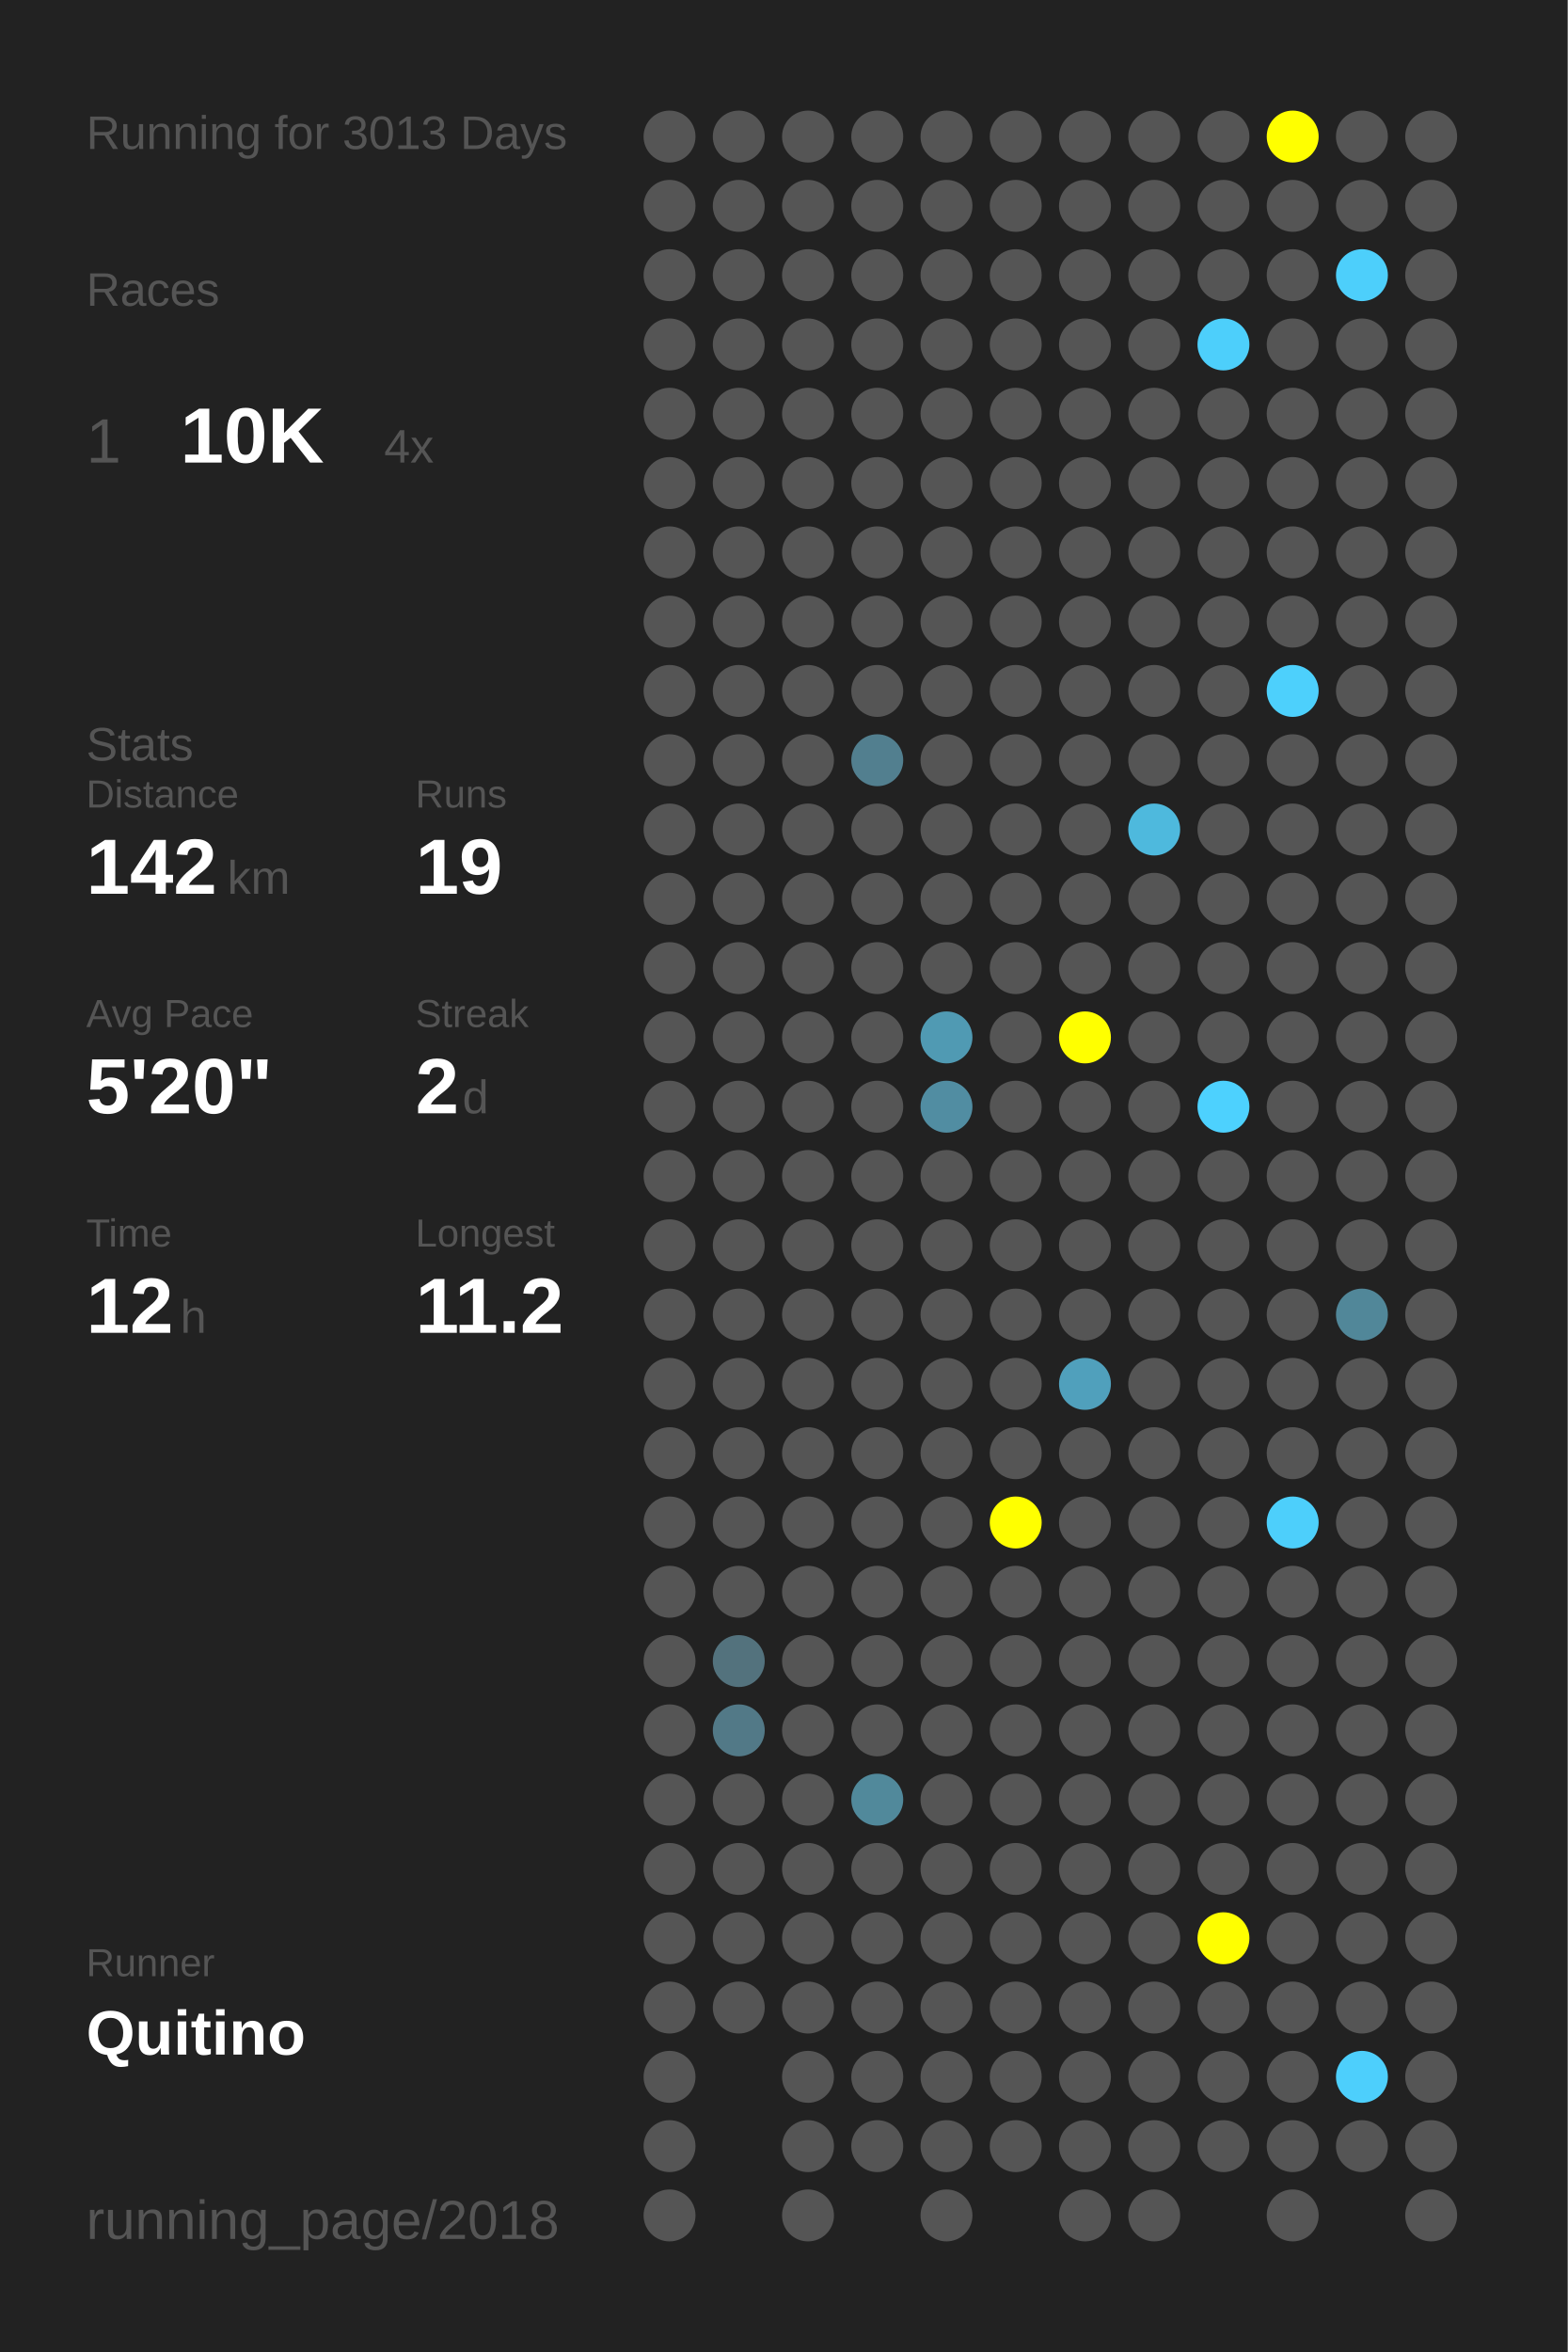
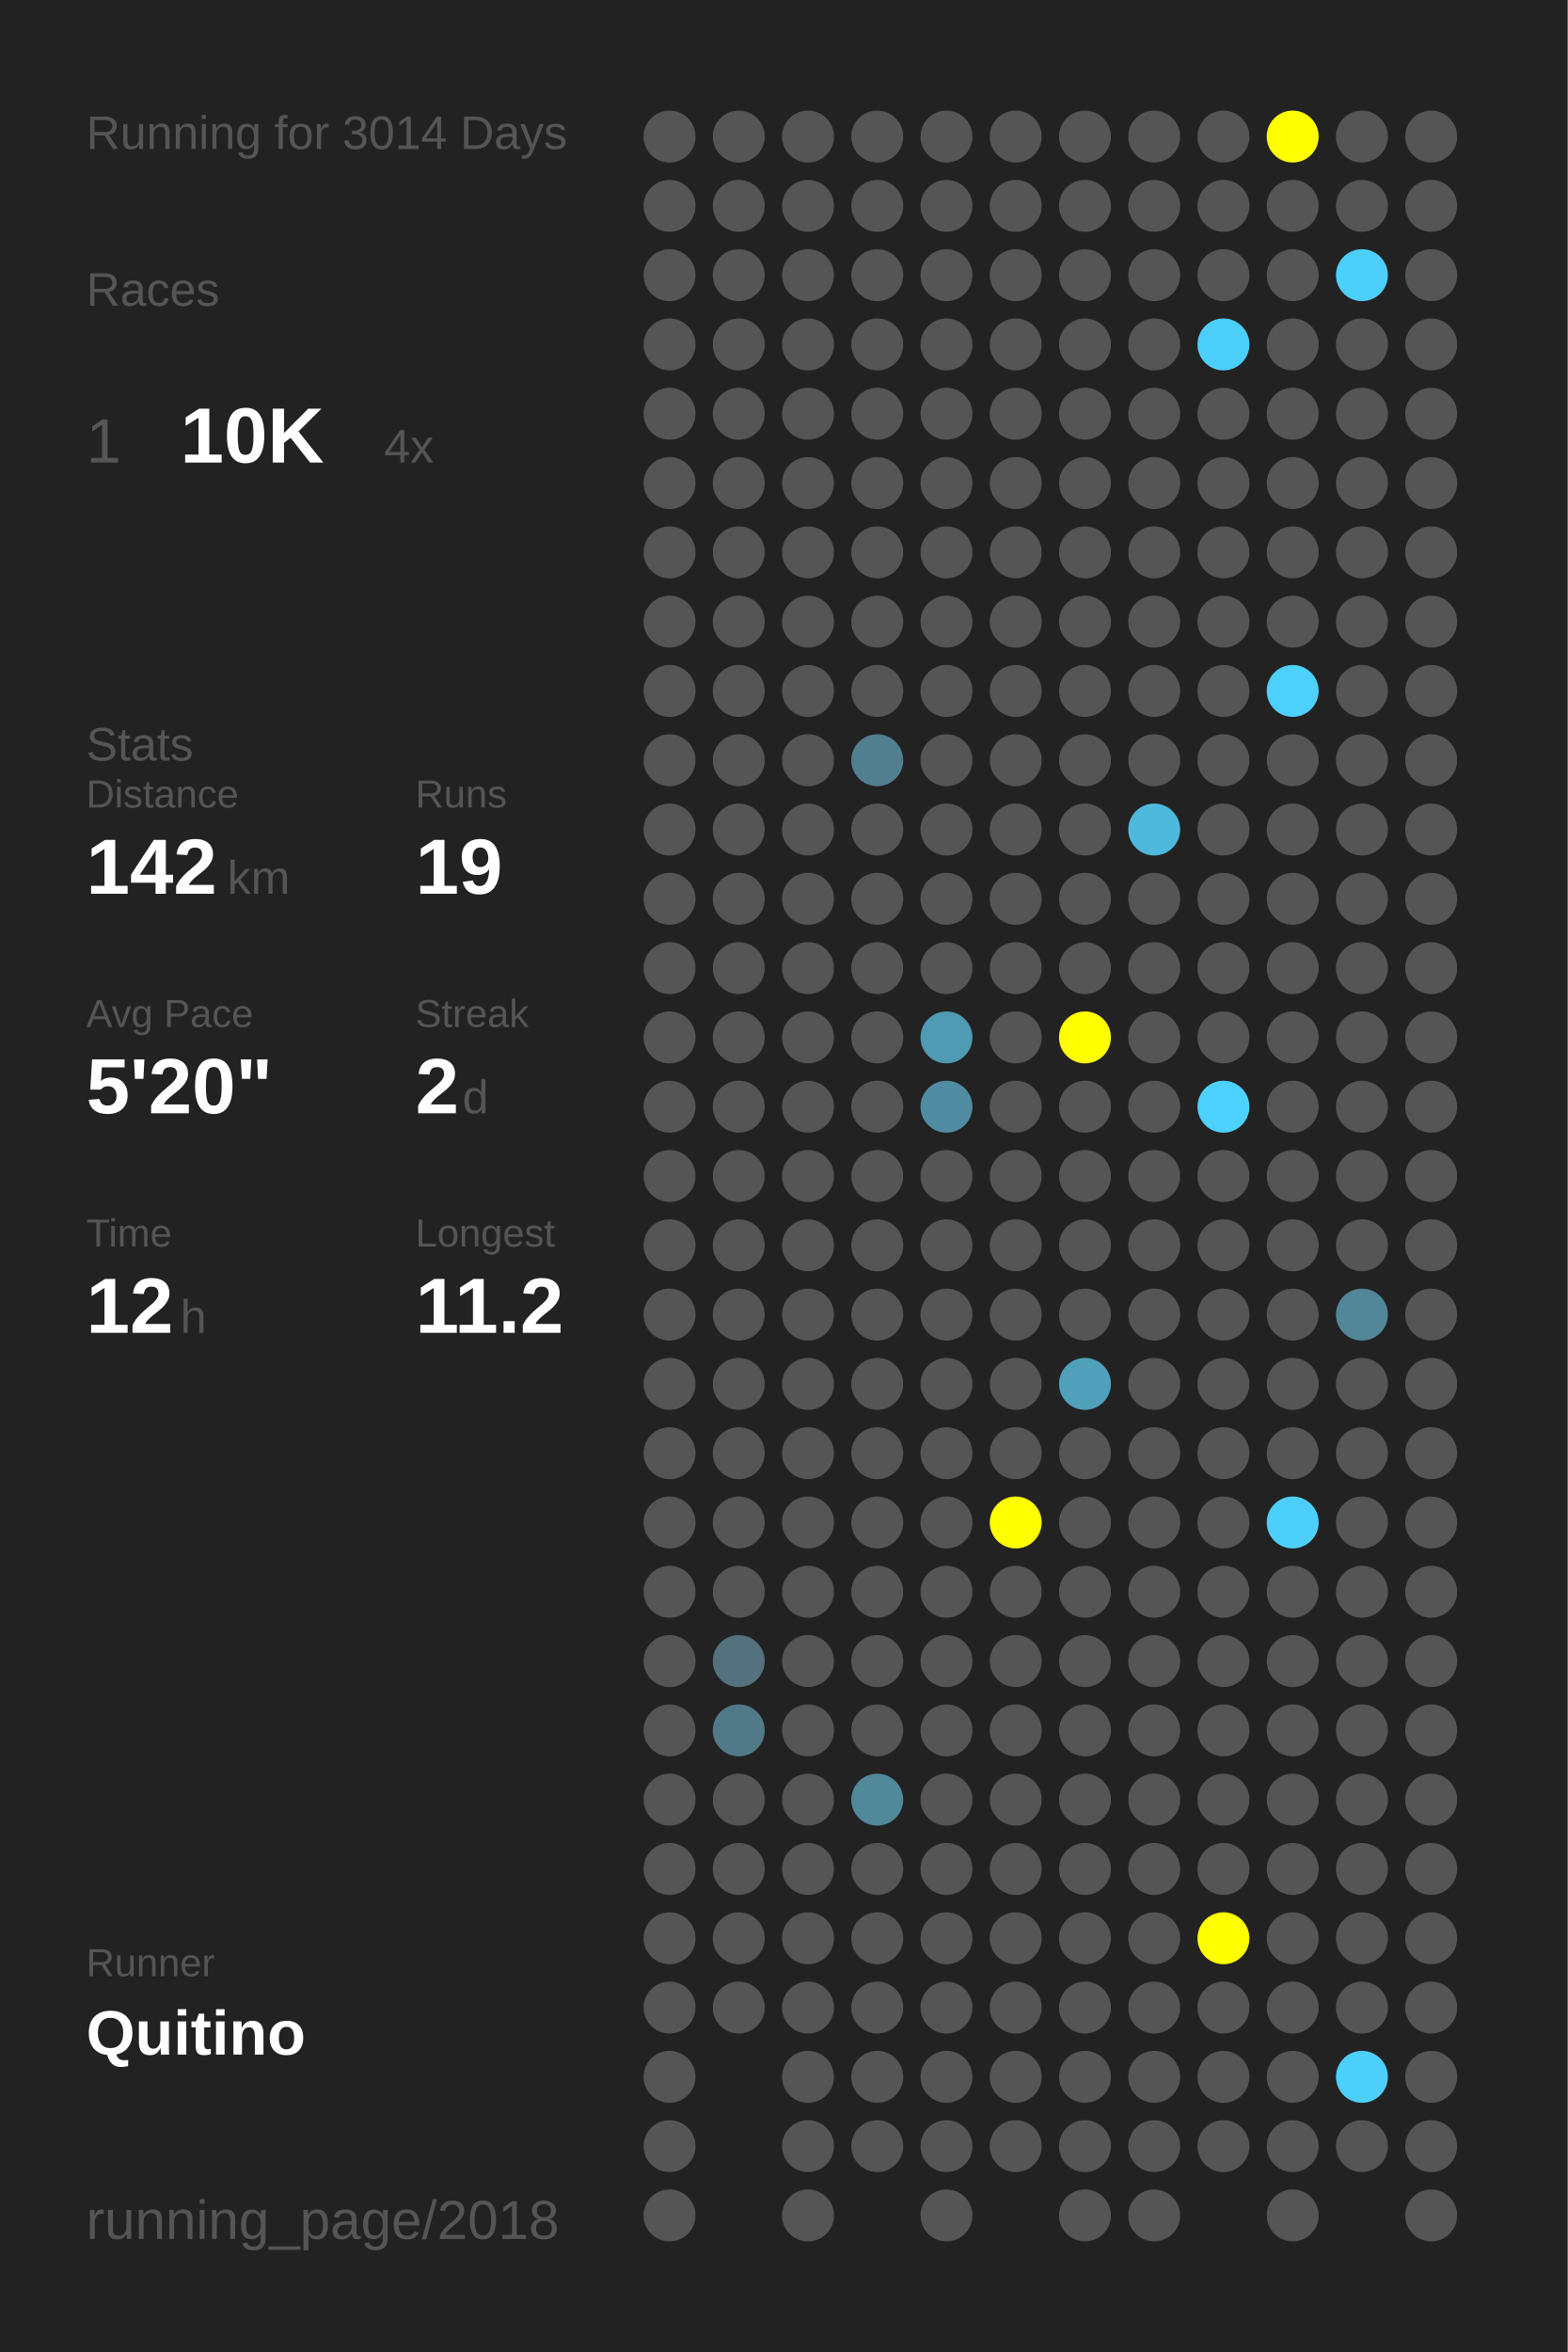
<svg xmlns="http://www.w3.org/2000/svg" baseProfile="full" height="300mm" version="1.1" viewBox="0,0,200,300" width="200mm">
  <defs />
  <rect fill="#222222" height="300" width="200" x="0" y="0" />
-   <text fill="#555555" style="font-size:6px; font-family:Arial;" x="11" y="19">Running for 3013 Days</text>
+   <text fill="#555555" style="font-size:6px; font-family:Arial;" x="11" y="19">Running for 3014 Days</text>
  <text fill="#555555" style="font-size:6px; font-family:Arial;" x="11" y="39">Races</text>
  <text fill="#555555" style="font-size:8px; font-family:Arial;" x="11" y="59">1</text>
  <text fill="#FFFFFF" style="font-size:10px; font-family:Arial; font-weight:bold;" x="23" y="59">10K</text>
  <text fill="#555555" style="font-size:6px; font-family:Arial;" x="49" y="59">4x</text>
  <text fill="#555555" style="font-size:6px; font-family:Arial;" x="11" y="97">Stats</text>
  <text fill="#555555" style="font-size:5px; font-family:Arial;" x="11" y="103">Distance</text>
  <text fill="#FFFFFF" style="font-size:10px; font-family:Arial; font-weight:bold;" x="11" y="114">142</text>
  <text fill="#555555" style="font-size:6px; font-family:Arial;" x="29" y="114">km</text>
  <text fill="#555555" style="font-size:5px; font-family:Arial;" x="53" y="103">Runs</text>
  <text fill="#FFFFFF" style="font-size:10px; font-family:Arial; font-weight:bold;" x="53" y="114">19</text>
  <text fill="#555555" style="font-size:5px; font-family:Arial;" x="11" y="131">Avg Pace</text>
  <text fill="#FFFFFF" style="font-size:10px; font-family:Arial; font-weight:bold;" x="11" y="142">5'20"</text>
  <text fill="#555555" style="font-size:5px; font-family:Arial;" x="53" y="131">Streak</text>
  <text fill="#FFFFFF" style="font-size:10px; font-family:Arial; font-weight:bold;" x="53" y="142">2</text>
  <text fill="#555555" style="font-size:6px; font-family:Arial;" x="59" y="142">d</text>
  <text fill="#555555" style="font-size:5px; font-family:Arial;" x="11" y="159">Time</text>
  <text fill="#FFFFFF" style="font-size:10px; font-family:Arial; font-weight:bold;" x="11" y="170">12</text>
  <text fill="#555555" style="font-size:6px; font-family:Arial;" x="23" y="170">h</text>
  <text fill="#555555" style="font-size:5px; font-family:Arial;" x="53" y="159">Longest</text>
  <text fill="#FFFFFF" style="font-size:10px; font-family:Arial; font-weight:bold;" x="53" y="170">11.2</text>
  <text fill="#555555" style="font-size:5px; font-family:Arial;" x="11" y="252.065">Runner</text>
  <text fill="#FFFFFF" style="font-size:8px; font-family:Arial; font-weight:bold;" x="11" y="262.065">Quitino</text>
  <text fill="#555555" style="font-size:7px; font-family:Arial;" x="11" y="285.581">running_page/2018</text>
  <circle cx="85.417" cy="17.419" fill="#555555" r="3.312" />
  <circle cx="85.417" cy="26.258" fill="#555555" r="3.312" />
  <circle cx="85.417" cy="35.097" fill="#555555" r="3.312" />
  <circle cx="85.417" cy="43.935" fill="#555555" r="3.312" />
  <circle cx="85.417" cy="52.774" fill="#555555" r="3.312" />
  <circle cx="85.417" cy="61.613" fill="#555555" r="3.312" />
  <circle cx="85.417" cy="70.452" fill="#555555" r="3.312" />
  <circle cx="85.417" cy="79.29" fill="#555555" r="3.312" />
  <circle cx="85.417" cy="88.129" fill="#555555" r="3.312" />
  <circle cx="85.417" cy="96.968" fill="#555555" r="3.312" />
  <circle cx="85.417" cy="105.806" fill="#555555" r="3.312" />
  <circle cx="85.417" cy="114.645" fill="#555555" r="3.312" />
  <circle cx="85.417" cy="123.484" fill="#555555" r="3.312" />
  <circle cx="85.417" cy="132.323" fill="#555555" r="3.312" />
  <circle cx="85.417" cy="141.161" fill="#555555" r="3.312" />
  <circle cx="85.417" cy="150" fill="#555555" r="3.312" />
  <circle cx="85.417" cy="158.839" fill="#555555" r="3.312" />
  <circle cx="85.417" cy="167.677" fill="#555555" r="3.312" />
  <circle cx="85.417" cy="176.516" fill="#555555" r="3.312" />
  <circle cx="85.417" cy="185.355" fill="#555555" r="3.312" />
  <circle cx="85.417" cy="194.194" fill="#555555" r="3.312" />
  <circle cx="85.417" cy="203.032" fill="#555555" r="3.312" />
  <circle cx="85.417" cy="211.871" fill="#555555" r="3.312" />
  <circle cx="85.417" cy="220.71" fill="#555555" r="3.312" />
  <circle cx="85.417" cy="229.548" fill="#555555" r="3.312" />
  <circle cx="85.417" cy="238.387" fill="#555555" r="3.312" />
  <circle cx="85.417" cy="247.226" fill="#555555" r="3.312" />
  <circle cx="85.417" cy="256.065" fill="#555555" r="3.312" />
  <circle cx="85.417" cy="264.903" fill="#555555" r="3.312" />
  <circle cx="85.417" cy="273.742" fill="#555555" r="3.312" />
  <circle cx="85.417" cy="282.581" fill="#555555" r="3.312" />
  <circle cx="94.25" cy="17.419" fill="#555555" r="3.312" />
  <circle cx="94.25" cy="26.258" fill="#555555" r="3.312" />
  <circle cx="94.25" cy="35.097" fill="#555555" r="3.312" />
  <circle cx="94.25" cy="43.935" fill="#555555" r="3.312" />
  <circle cx="94.25" cy="52.774" fill="#555555" r="3.312" />
  <circle cx="94.25" cy="61.613" fill="#555555" r="3.312" />
  <circle cx="94.25" cy="70.452" fill="#555555" r="3.312" />
  <circle cx="94.25" cy="79.29" fill="#555555" r="3.312" />
  <circle cx="94.25" cy="88.129" fill="#555555" r="3.312" />
  <circle cx="94.25" cy="96.968" fill="#555555" r="3.312" />
  <circle cx="94.25" cy="105.806" fill="#555555" r="3.312" />
  <circle cx="94.25" cy="114.645" fill="#555555" r="3.312" />
  <circle cx="94.25" cy="123.484" fill="#555555" r="3.312" />
  <circle cx="94.25" cy="132.323" fill="#555555" r="3.312" />
  <circle cx="94.25" cy="141.161" fill="#555555" r="3.312" />
  <circle cx="94.25" cy="150" fill="#555555" r="3.312" />
  <circle cx="94.25" cy="158.839" fill="#555555" r="3.312" />
  <circle cx="94.25" cy="167.677" fill="#555555" r="3.312" />
  <circle cx="94.25" cy="176.516" fill="#555555" r="3.312" />
  <circle cx="94.25" cy="185.355" fill="#555555" r="3.312" />
  <circle cx="94.25" cy="194.194" fill="#555555" r="3.312" />
  <circle cx="94.25" cy="203.032" fill="#555555" r="3.312" />
  <circle cx="94.25" cy="211.871" fill="#53727d" r="3.312" />
  <circle cx="94.25" cy="220.71" fill="#527987" r="3.312" />
  <circle cx="94.25" cy="229.548" fill="#555555" r="3.312" />
  <circle cx="94.25" cy="238.387" fill="#555555" r="3.312" />
  <circle cx="94.25" cy="247.226" fill="#555555" r="3.312" />
  <circle cx="94.25" cy="256.065" fill="#555555" r="3.312" />
  <circle cx="103.083" cy="17.419" fill="#555555" r="3.312" />
  <circle cx="103.083" cy="26.258" fill="#555555" r="3.312" />
  <circle cx="103.083" cy="35.097" fill="#555555" r="3.312" />
  <circle cx="103.083" cy="43.935" fill="#555555" r="3.312" />
  <circle cx="103.083" cy="52.774" fill="#555555" r="3.312" />
  <circle cx="103.083" cy="61.613" fill="#555555" r="3.312" />
  <circle cx="103.083" cy="70.452" fill="#555555" r="3.312" />
  <circle cx="103.083" cy="79.29" fill="#555555" r="3.312" />
  <circle cx="103.083" cy="88.129" fill="#555555" r="3.312" />
  <circle cx="103.083" cy="96.968" fill="#555555" r="3.312" />
  <circle cx="103.083" cy="105.806" fill="#555555" r="3.312" />
  <circle cx="103.083" cy="114.645" fill="#555555" r="3.312" />
  <circle cx="103.083" cy="123.484" fill="#555555" r="3.312" />
  <circle cx="103.083" cy="132.323" fill="#555555" r="3.312" />
  <circle cx="103.083" cy="141.161" fill="#555555" r="3.312" />
  <circle cx="103.083" cy="150" fill="#555555" r="3.312" />
  <circle cx="103.083" cy="158.839" fill="#555555" r="3.312" />
  <circle cx="103.083" cy="167.677" fill="#555555" r="3.312" />
  <circle cx="103.083" cy="176.516" fill="#555555" r="3.312" />
  <circle cx="103.083" cy="185.355" fill="#555555" r="3.312" />
  <circle cx="103.083" cy="194.194" fill="#555555" r="3.312" />
  <circle cx="103.083" cy="203.032" fill="#555555" r="3.312" />
  <circle cx="103.083" cy="211.871" fill="#555555" r="3.312" />
  <circle cx="103.083" cy="220.71" fill="#555555" r="3.312" />
  <circle cx="103.083" cy="229.548" fill="#555555" r="3.312" />
  <circle cx="103.083" cy="238.387" fill="#555555" r="3.312" />
  <circle cx="103.083" cy="247.226" fill="#555555" r="3.312" />
  <circle cx="103.083" cy="256.065" fill="#555555" r="3.312" />
  <circle cx="103.083" cy="264.903" fill="#555555" r="3.312" />
  <circle cx="103.083" cy="273.742" fill="#555555" r="3.312" />
  <circle cx="103.083" cy="282.581" fill="#555555" r="3.312" />
  <circle cx="111.917" cy="17.419" fill="#555555" r="3.312" />
  <circle cx="111.917" cy="26.258" fill="#555555" r="3.312" />
  <circle cx="111.917" cy="35.097" fill="#555555" r="3.312" />
  <circle cx="111.917" cy="43.935" fill="#555555" r="3.312" />
  <circle cx="111.917" cy="52.774" fill="#555555" r="3.312" />
  <circle cx="111.917" cy="61.613" fill="#555555" r="3.312" />
  <circle cx="111.917" cy="70.452" fill="#555555" r="3.312" />
  <circle cx="111.917" cy="79.29" fill="#555555" r="3.312" />
  <circle cx="111.917" cy="88.129" fill="#555555" r="3.312" />
  <circle cx="111.917" cy="96.968" fill="#527f8f" r="3.312" />
  <circle cx="111.917" cy="105.806" fill="#555555" r="3.312" />
  <circle cx="111.917" cy="114.645" fill="#555555" r="3.312" />
  <circle cx="111.917" cy="123.484" fill="#555555" r="3.312" />
  <circle cx="111.917" cy="132.323" fill="#555555" r="3.312" />
  <circle cx="111.917" cy="141.161" fill="#555555" r="3.312" />
  <circle cx="111.917" cy="150" fill="#555555" r="3.312" />
  <circle cx="111.917" cy="158.839" fill="#555555" r="3.312" />
  <circle cx="111.917" cy="167.677" fill="#555555" r="3.312" />
  <circle cx="111.917" cy="176.516" fill="#555555" r="3.312" />
  <circle cx="111.917" cy="185.355" fill="#555555" r="3.312" />
  <circle cx="111.917" cy="194.194" fill="#555555" r="3.312" />
  <circle cx="111.917" cy="203.032" fill="#555555" r="3.312" />
  <circle cx="111.917" cy="211.871" fill="#555555" r="3.312" />
  <circle cx="111.917" cy="220.71" fill="#555555" r="3.312" />
  <circle cx="111.917" cy="229.548" fill="#51899b" r="3.312" />
  <circle cx="111.917" cy="238.387" fill="#555555" r="3.312" />
  <circle cx="111.917" cy="247.226" fill="#555555" r="3.312" />
  <circle cx="111.917" cy="256.065" fill="#555555" r="3.312" />
  <circle cx="111.917" cy="264.903" fill="#555555" r="3.312" />
  <circle cx="111.917" cy="273.742" fill="#555555" r="3.312" />
  <circle cx="120.75" cy="17.419" fill="#555555" r="3.312" />
  <circle cx="120.75" cy="26.258" fill="#555555" r="3.312" />
  <circle cx="120.75" cy="35.097" fill="#555555" r="3.312" />
  <circle cx="120.75" cy="43.935" fill="#555555" r="3.312" />
  <circle cx="120.75" cy="52.774" fill="#555555" r="3.312" />
  <circle cx="120.75" cy="61.613" fill="#555555" r="3.312" />
  <circle cx="120.75" cy="70.452" fill="#555555" r="3.312" />
  <circle cx="120.75" cy="79.29" fill="#555555" r="3.312" />
  <circle cx="120.75" cy="88.129" fill="#555555" r="3.312" />
  <circle cx="120.75" cy="96.968" fill="#555555" r="3.312" />
  <circle cx="120.75" cy="105.806" fill="#555555" r="3.312" />
  <circle cx="120.75" cy="114.645" fill="#555555" r="3.312" />
  <circle cx="120.75" cy="123.484" fill="#555555" r="3.312" />
  <circle cx="120.75" cy="132.323" fill="#509ab3" r="3.312" />
  <circle cx="120.75" cy="141.161" fill="#518da2" r="3.312" />
  <circle cx="120.75" cy="150" fill="#555555" r="3.312" />
  <circle cx="120.75" cy="158.839" fill="#555555" r="3.312" />
  <circle cx="120.75" cy="167.677" fill="#555555" r="3.312" />
  <circle cx="120.75" cy="176.516" fill="#555555" r="3.312" />
  <circle cx="120.75" cy="185.355" fill="#555555" r="3.312" />
  <circle cx="120.75" cy="194.194" fill="#555555" r="3.312" />
  <circle cx="120.75" cy="203.032" fill="#555555" r="3.312" />
  <circle cx="120.75" cy="211.871" fill="#555555" r="3.312" />
  <circle cx="120.75" cy="220.71" fill="#555555" r="3.312" />
  <circle cx="120.75" cy="229.548" fill="#555555" r="3.312" />
  <circle cx="120.75" cy="238.387" fill="#555555" r="3.312" />
  <circle cx="120.75" cy="247.226" fill="#555555" r="3.312" />
  <circle cx="120.75" cy="256.065" fill="#555555" r="3.312" />
  <circle cx="120.75" cy="264.903" fill="#555555" r="3.312" />
  <circle cx="120.75" cy="273.742" fill="#555555" r="3.312" />
  <circle cx="120.75" cy="282.581" fill="#555555" r="3.312" />
  <circle cx="129.583" cy="17.419" fill="#555555" r="3.312" />
  <circle cx="129.583" cy="26.258" fill="#555555" r="3.312" />
  <circle cx="129.583" cy="35.097" fill="#555555" r="3.312" />
  <circle cx="129.583" cy="43.935" fill="#555555" r="3.312" />
  <circle cx="129.583" cy="52.774" fill="#555555" r="3.312" />
  <circle cx="129.583" cy="61.613" fill="#555555" r="3.312" />
  <circle cx="129.583" cy="70.452" fill="#555555" r="3.312" />
  <circle cx="129.583" cy="79.29" fill="#555555" r="3.312" />
  <circle cx="129.583" cy="88.129" fill="#555555" r="3.312" />
  <circle cx="129.583" cy="96.968" fill="#555555" r="3.312" />
  <circle cx="129.583" cy="105.806" fill="#555555" r="3.312" />
  <circle cx="129.583" cy="114.645" fill="#555555" r="3.312" />
  <circle cx="129.583" cy="123.484" fill="#555555" r="3.312" />
  <circle cx="129.583" cy="132.323" fill="#555555" r="3.312" />
  <circle cx="129.583" cy="141.161" fill="#555555" r="3.312" />
  <circle cx="129.583" cy="150" fill="#555555" r="3.312" />
  <circle cx="129.583" cy="158.839" fill="#555555" r="3.312" />
  <circle cx="129.583" cy="167.677" fill="#555555" r="3.312" />
  <circle cx="129.583" cy="176.516" fill="#555555" r="3.312" />
  <circle cx="129.583" cy="185.355" fill="#555555" r="3.312" />
  <circle cx="129.583" cy="194.194" fill="#FFFF00" r="3.312" />
  <circle cx="129.583" cy="203.032" fill="#555555" r="3.312" />
  <circle cx="129.583" cy="211.871" fill="#555555" r="3.312" />
  <circle cx="129.583" cy="220.71" fill="#555555" r="3.312" />
  <circle cx="129.583" cy="229.548" fill="#555555" r="3.312" />
  <circle cx="129.583" cy="238.387" fill="#555555" r="3.312" />
  <circle cx="129.583" cy="247.226" fill="#555555" r="3.312" />
  <circle cx="129.583" cy="256.065" fill="#555555" r="3.312" />
  <circle cx="129.583" cy="264.903" fill="#555555" r="3.312" />
  <circle cx="129.583" cy="273.742" fill="#555555" r="3.312" />
  <circle cx="138.417" cy="17.419" fill="#555555" r="3.312" />
  <circle cx="138.417" cy="26.258" fill="#555555" r="3.312" />
  <circle cx="138.417" cy="35.097" fill="#555555" r="3.312" />
  <circle cx="138.417" cy="43.935" fill="#555555" r="3.312" />
  <circle cx="138.417" cy="52.774" fill="#555555" r="3.312" />
  <circle cx="138.417" cy="61.613" fill="#555555" r="3.312" />
  <circle cx="138.417" cy="70.452" fill="#555555" r="3.312" />
  <circle cx="138.417" cy="79.29" fill="#555555" r="3.312" />
  <circle cx="138.417" cy="88.129" fill="#555555" r="3.312" />
  <circle cx="138.417" cy="96.968" fill="#555555" r="3.312" />
  <circle cx="138.417" cy="105.806" fill="#555555" r="3.312" />
  <circle cx="138.417" cy="114.645" fill="#555555" r="3.312" />
  <circle cx="138.417" cy="123.484" fill="#555555" r="3.312" />
  <circle cx="138.417" cy="132.323" fill="#FFFF00" r="3.312" />
  <circle cx="138.417" cy="141.161" fill="#555555" r="3.312" />
  <circle cx="138.417" cy="150" fill="#555555" r="3.312" />
  <circle cx="138.417" cy="158.839" fill="#555555" r="3.312" />
  <circle cx="138.417" cy="167.677" fill="#555555" r="3.312" />
  <circle cx="138.417" cy="176.516" fill="#50a0bc" r="3.312" />
  <circle cx="138.417" cy="185.355" fill="#555555" r="3.312" />
  <circle cx="138.417" cy="194.194" fill="#555555" r="3.312" />
  <circle cx="138.417" cy="203.032" fill="#555555" r="3.312" />
  <circle cx="138.417" cy="211.871" fill="#555555" r="3.312" />
  <circle cx="138.417" cy="220.71" fill="#555555" r="3.312" />
  <circle cx="138.417" cy="229.548" fill="#555555" r="3.312" />
  <circle cx="138.417" cy="238.387" fill="#555555" r="3.312" />
  <circle cx="138.417" cy="247.226" fill="#555555" r="3.312" />
  <circle cx="138.417" cy="256.065" fill="#555555" r="3.312" />
  <circle cx="138.417" cy="264.903" fill="#555555" r="3.312" />
  <circle cx="138.417" cy="273.742" fill="#555555" r="3.312" />
  <circle cx="138.417" cy="282.581" fill="#555555" r="3.312" />
  <circle cx="147.25" cy="17.419" fill="#555555" r="3.312" />
  <circle cx="147.25" cy="26.258" fill="#555555" r="3.312" />
  <circle cx="147.25" cy="35.097" fill="#555555" r="3.312" />
  <circle cx="147.25" cy="43.935" fill="#555555" r="3.312" />
  <circle cx="147.25" cy="52.774" fill="#555555" r="3.312" />
  <circle cx="147.25" cy="61.613" fill="#555555" r="3.312" />
  <circle cx="147.25" cy="70.452" fill="#555555" r="3.312" />
  <circle cx="147.25" cy="79.29" fill="#555555" r="3.312" />
  <circle cx="147.25" cy="88.129" fill="#555555" r="3.312" />
  <circle cx="147.25" cy="96.968" fill="#555555" r="3.312" />
  <circle cx="147.25" cy="105.806" fill="#4eb9dd" r="3.312" />
  <circle cx="147.25" cy="114.645" fill="#555555" r="3.312" />
  <circle cx="147.25" cy="123.484" fill="#555555" r="3.312" />
  <circle cx="147.25" cy="132.323" fill="#555555" r="3.312" />
  <circle cx="147.25" cy="141.161" fill="#555555" r="3.312" />
  <circle cx="147.25" cy="150" fill="#555555" r="3.312" />
  <circle cx="147.25" cy="158.839" fill="#555555" r="3.312" />
  <circle cx="147.25" cy="167.677" fill="#555555" r="3.312" />
  <circle cx="147.25" cy="176.516" fill="#555555" r="3.312" />
  <circle cx="147.25" cy="185.355" fill="#555555" r="3.312" />
  <circle cx="147.25" cy="194.194" fill="#555555" r="3.312" />
  <circle cx="147.25" cy="203.032" fill="#555555" r="3.312" />
  <circle cx="147.25" cy="211.871" fill="#555555" r="3.312" />
  <circle cx="147.25" cy="220.71" fill="#555555" r="3.312" />
  <circle cx="147.25" cy="229.548" fill="#555555" r="3.312" />
  <circle cx="147.25" cy="238.387" fill="#555555" r="3.312" />
  <circle cx="147.25" cy="247.226" fill="#555555" r="3.312" />
  <circle cx="147.25" cy="256.065" fill="#555555" r="3.312" />
  <circle cx="147.25" cy="264.903" fill="#555555" r="3.312" />
  <circle cx="147.25" cy="273.742" fill="#555555" r="3.312" />
  <circle cx="147.25" cy="282.581" fill="#555555" r="3.312" />
  <circle cx="156.083" cy="17.419" fill="#555555" r="3.312" />
  <circle cx="156.083" cy="26.258" fill="#555555" r="3.312" />
  <circle cx="156.083" cy="35.097" fill="#555555" r="3.312" />
  <circle cx="156.083" cy="43.935" fill="#4dcffb" r="3.312" />
  <circle cx="156.083" cy="52.774" fill="#555555" r="3.312" />
  <circle cx="156.083" cy="61.613" fill="#555555" r="3.312" />
  <circle cx="156.083" cy="70.452" fill="#555555" r="3.312" />
  <circle cx="156.083" cy="79.29" fill="#555555" r="3.312" />
  <circle cx="156.083" cy="88.129" fill="#555555" r="3.312" />
  <circle cx="156.083" cy="96.968" fill="#555555" r="3.312" />
  <circle cx="156.083" cy="105.806" fill="#555555" r="3.312" />
  <circle cx="156.083" cy="114.645" fill="#555555" r="3.312" />
  <circle cx="156.083" cy="123.484" fill="#555555" r="3.312" />
  <circle cx="156.083" cy="132.323" fill="#555555" r="3.312" />
  <circle cx="156.083" cy="141.161" fill="#4dd1fe" r="3.312" />
  <circle cx="156.083" cy="150" fill="#555555" r="3.312" />
  <circle cx="156.083" cy="158.839" fill="#555555" r="3.312" />
  <circle cx="156.083" cy="167.677" fill="#555555" r="3.312" />
  <circle cx="156.083" cy="176.516" fill="#555555" r="3.312" />
  <circle cx="156.083" cy="185.355" fill="#555555" r="3.312" />
  <circle cx="156.083" cy="194.194" fill="#555555" r="3.312" />
  <circle cx="156.083" cy="203.032" fill="#555555" r="3.312" />
  <circle cx="156.083" cy="211.871" fill="#555555" r="3.312" />
  <circle cx="156.083" cy="220.71" fill="#555555" r="3.312" />
  <circle cx="156.083" cy="229.548" fill="#555555" r="3.312" />
  <circle cx="156.083" cy="238.387" fill="#555555" r="3.312" />
  <circle cx="156.083" cy="247.226" fill="#FFFF00" r="3.312" />
  <circle cx="156.083" cy="256.065" fill="#555555" r="3.312" />
  <circle cx="156.083" cy="264.903" fill="#555555" r="3.312" />
  <circle cx="156.083" cy="273.742" fill="#555555" r="3.312" />
  <circle cx="164.917" cy="17.419" fill="#FFFF00" r="3.312" />
  <circle cx="164.917" cy="26.258" fill="#555555" r="3.312" />
  <circle cx="164.917" cy="35.097" fill="#555555" r="3.312" />
  <circle cx="164.917" cy="43.935" fill="#555555" r="3.312" />
  <circle cx="164.917" cy="52.774" fill="#555555" r="3.312" />
  <circle cx="164.917" cy="61.613" fill="#555555" r="3.312" />
  <circle cx="164.917" cy="70.452" fill="#555555" r="3.312" />
  <circle cx="164.917" cy="79.29" fill="#555555" r="3.312" />
  <circle cx="164.917" cy="88.129" fill="#4dd0fc" r="3.312" />
  <circle cx="164.917" cy="96.968" fill="#555555" r="3.312" />
  <circle cx="164.917" cy="105.806" fill="#555555" r="3.312" />
  <circle cx="164.917" cy="114.645" fill="#555555" r="3.312" />
  <circle cx="164.917" cy="123.484" fill="#555555" r="3.312" />
  <circle cx="164.917" cy="132.323" fill="#555555" r="3.312" />
  <circle cx="164.917" cy="141.161" fill="#555555" r="3.312" />
  <circle cx="164.917" cy="150" fill="#555555" r="3.312" />
  <circle cx="164.917" cy="158.839" fill="#555555" r="3.312" />
  <circle cx="164.917" cy="167.677" fill="#555555" r="3.312" />
  <circle cx="164.917" cy="176.516" fill="#555555" r="3.312" />
  <circle cx="164.917" cy="185.355" fill="#555555" r="3.312" />
  <circle cx="164.917" cy="194.194" fill="#4dcffb" r="3.312" />
  <circle cx="164.917" cy="203.032" fill="#555555" r="3.312" />
  <circle cx="164.917" cy="211.871" fill="#555555" r="3.312" />
  <circle cx="164.917" cy="220.71" fill="#555555" r="3.312" />
  <circle cx="164.917" cy="229.548" fill="#555555" r="3.312" />
  <circle cx="164.917" cy="238.387" fill="#555555" r="3.312" />
  <circle cx="164.917" cy="247.226" fill="#555555" r="3.312" />
  <circle cx="164.917" cy="256.065" fill="#555555" r="3.312" />
  <circle cx="164.917" cy="264.903" fill="#555555" r="3.312" />
  <circle cx="164.917" cy="273.742" fill="#555555" r="3.312" />
  <circle cx="164.917" cy="282.581" fill="#555555" r="3.312" />
  <circle cx="173.75" cy="17.419" fill="#555555" r="3.312" />
  <circle cx="173.75" cy="26.258" fill="#555555" r="3.312" />
  <circle cx="173.75" cy="35.097" fill="#4dcffb" r="3.312" />
  <circle cx="173.75" cy="43.935" fill="#555555" r="3.312" />
  <circle cx="173.75" cy="52.774" fill="#555555" r="3.312" />
  <circle cx="173.75" cy="61.613" fill="#555555" r="3.312" />
  <circle cx="173.75" cy="70.452" fill="#555555" r="3.312" />
  <circle cx="173.75" cy="79.29" fill="#555555" r="3.312" />
  <circle cx="173.75" cy="88.129" fill="#555555" r="3.312" />
  <circle cx="173.75" cy="96.968" fill="#555555" r="3.312" />
  <circle cx="173.75" cy="105.806" fill="#555555" r="3.312" />
  <circle cx="173.75" cy="114.645" fill="#555555" r="3.312" />
  <circle cx="173.75" cy="123.484" fill="#555555" r="3.312" />
  <circle cx="173.75" cy="132.323" fill="#555555" r="3.312" />
  <circle cx="173.75" cy="141.161" fill="#555555" r="3.312" />
  <circle cx="173.75" cy="150" fill="#555555" r="3.312" />
  <circle cx="173.75" cy="158.839" fill="#555555" r="3.312" />
  <circle cx="173.75" cy="167.677" fill="#518799" r="3.312" />
  <circle cx="173.75" cy="176.516" fill="#555555" r="3.312" />
  <circle cx="173.75" cy="185.355" fill="#555555" r="3.312" />
  <circle cx="173.75" cy="194.194" fill="#555555" r="3.312" />
  <circle cx="173.75" cy="203.032" fill="#555555" r="3.312" />
  <circle cx="173.75" cy="211.871" fill="#555555" r="3.312" />
  <circle cx="173.75" cy="220.71" fill="#555555" r="3.312" />
  <circle cx="173.75" cy="229.548" fill="#555555" r="3.312" />
  <circle cx="173.75" cy="238.387" fill="#555555" r="3.312" />
  <circle cx="173.75" cy="247.226" fill="#555555" r="3.312" />
  <circle cx="173.75" cy="256.065" fill="#555555" r="3.312" />
  <circle cx="173.75" cy="264.903" fill="#4dcffc" r="3.312" />
  <circle cx="173.75" cy="273.742" fill="#555555" r="3.312" />
  <circle cx="182.583" cy="17.419" fill="#555555" r="3.312" />
  <circle cx="182.583" cy="26.258" fill="#555555" r="3.312" />
  <circle cx="182.583" cy="35.097" fill="#555555" r="3.312" />
  <circle cx="182.583" cy="43.935" fill="#555555" r="3.312" />
  <circle cx="182.583" cy="52.774" fill="#555555" r="3.312" />
  <circle cx="182.583" cy="61.613" fill="#555555" r="3.312" />
  <circle cx="182.583" cy="70.452" fill="#555555" r="3.312" />
  <circle cx="182.583" cy="79.29" fill="#555555" r="3.312" />
  <circle cx="182.583" cy="88.129" fill="#555555" r="3.312" />
  <circle cx="182.583" cy="96.968" fill="#555555" r="3.312" />
  <circle cx="182.583" cy="105.806" fill="#555555" r="3.312" />
  <circle cx="182.583" cy="114.645" fill="#555555" r="3.312" />
  <circle cx="182.583" cy="123.484" fill="#555555" r="3.312" />
  <circle cx="182.583" cy="132.323" fill="#555555" r="3.312" />
  <circle cx="182.583" cy="141.161" fill="#555555" r="3.312" />
  <circle cx="182.583" cy="150" fill="#555555" r="3.312" />
  <circle cx="182.583" cy="158.839" fill="#555555" r="3.312" />
  <circle cx="182.583" cy="167.677" fill="#555555" r="3.312" />
  <circle cx="182.583" cy="176.516" fill="#555555" r="3.312" />
  <circle cx="182.583" cy="185.355" fill="#555555" r="3.312" />
  <circle cx="182.583" cy="194.194" fill="#555555" r="3.312" />
  <circle cx="182.583" cy="203.032" fill="#555555" r="3.312" />
  <circle cx="182.583" cy="211.871" fill="#555555" r="3.312" />
  <circle cx="182.583" cy="220.71" fill="#555555" r="3.312" />
  <circle cx="182.583" cy="229.548" fill="#555555" r="3.312" />
  <circle cx="182.583" cy="238.387" fill="#555555" r="3.312" />
  <circle cx="182.583" cy="247.226" fill="#555555" r="3.312" />
  <circle cx="182.583" cy="256.065" fill="#555555" r="3.312" />
  <circle cx="182.583" cy="264.903" fill="#555555" r="3.312" />
  <circle cx="182.583" cy="273.742" fill="#555555" r="3.312" />
  <circle cx="182.583" cy="282.581" fill="#555555" r="3.312" />
</svg>
